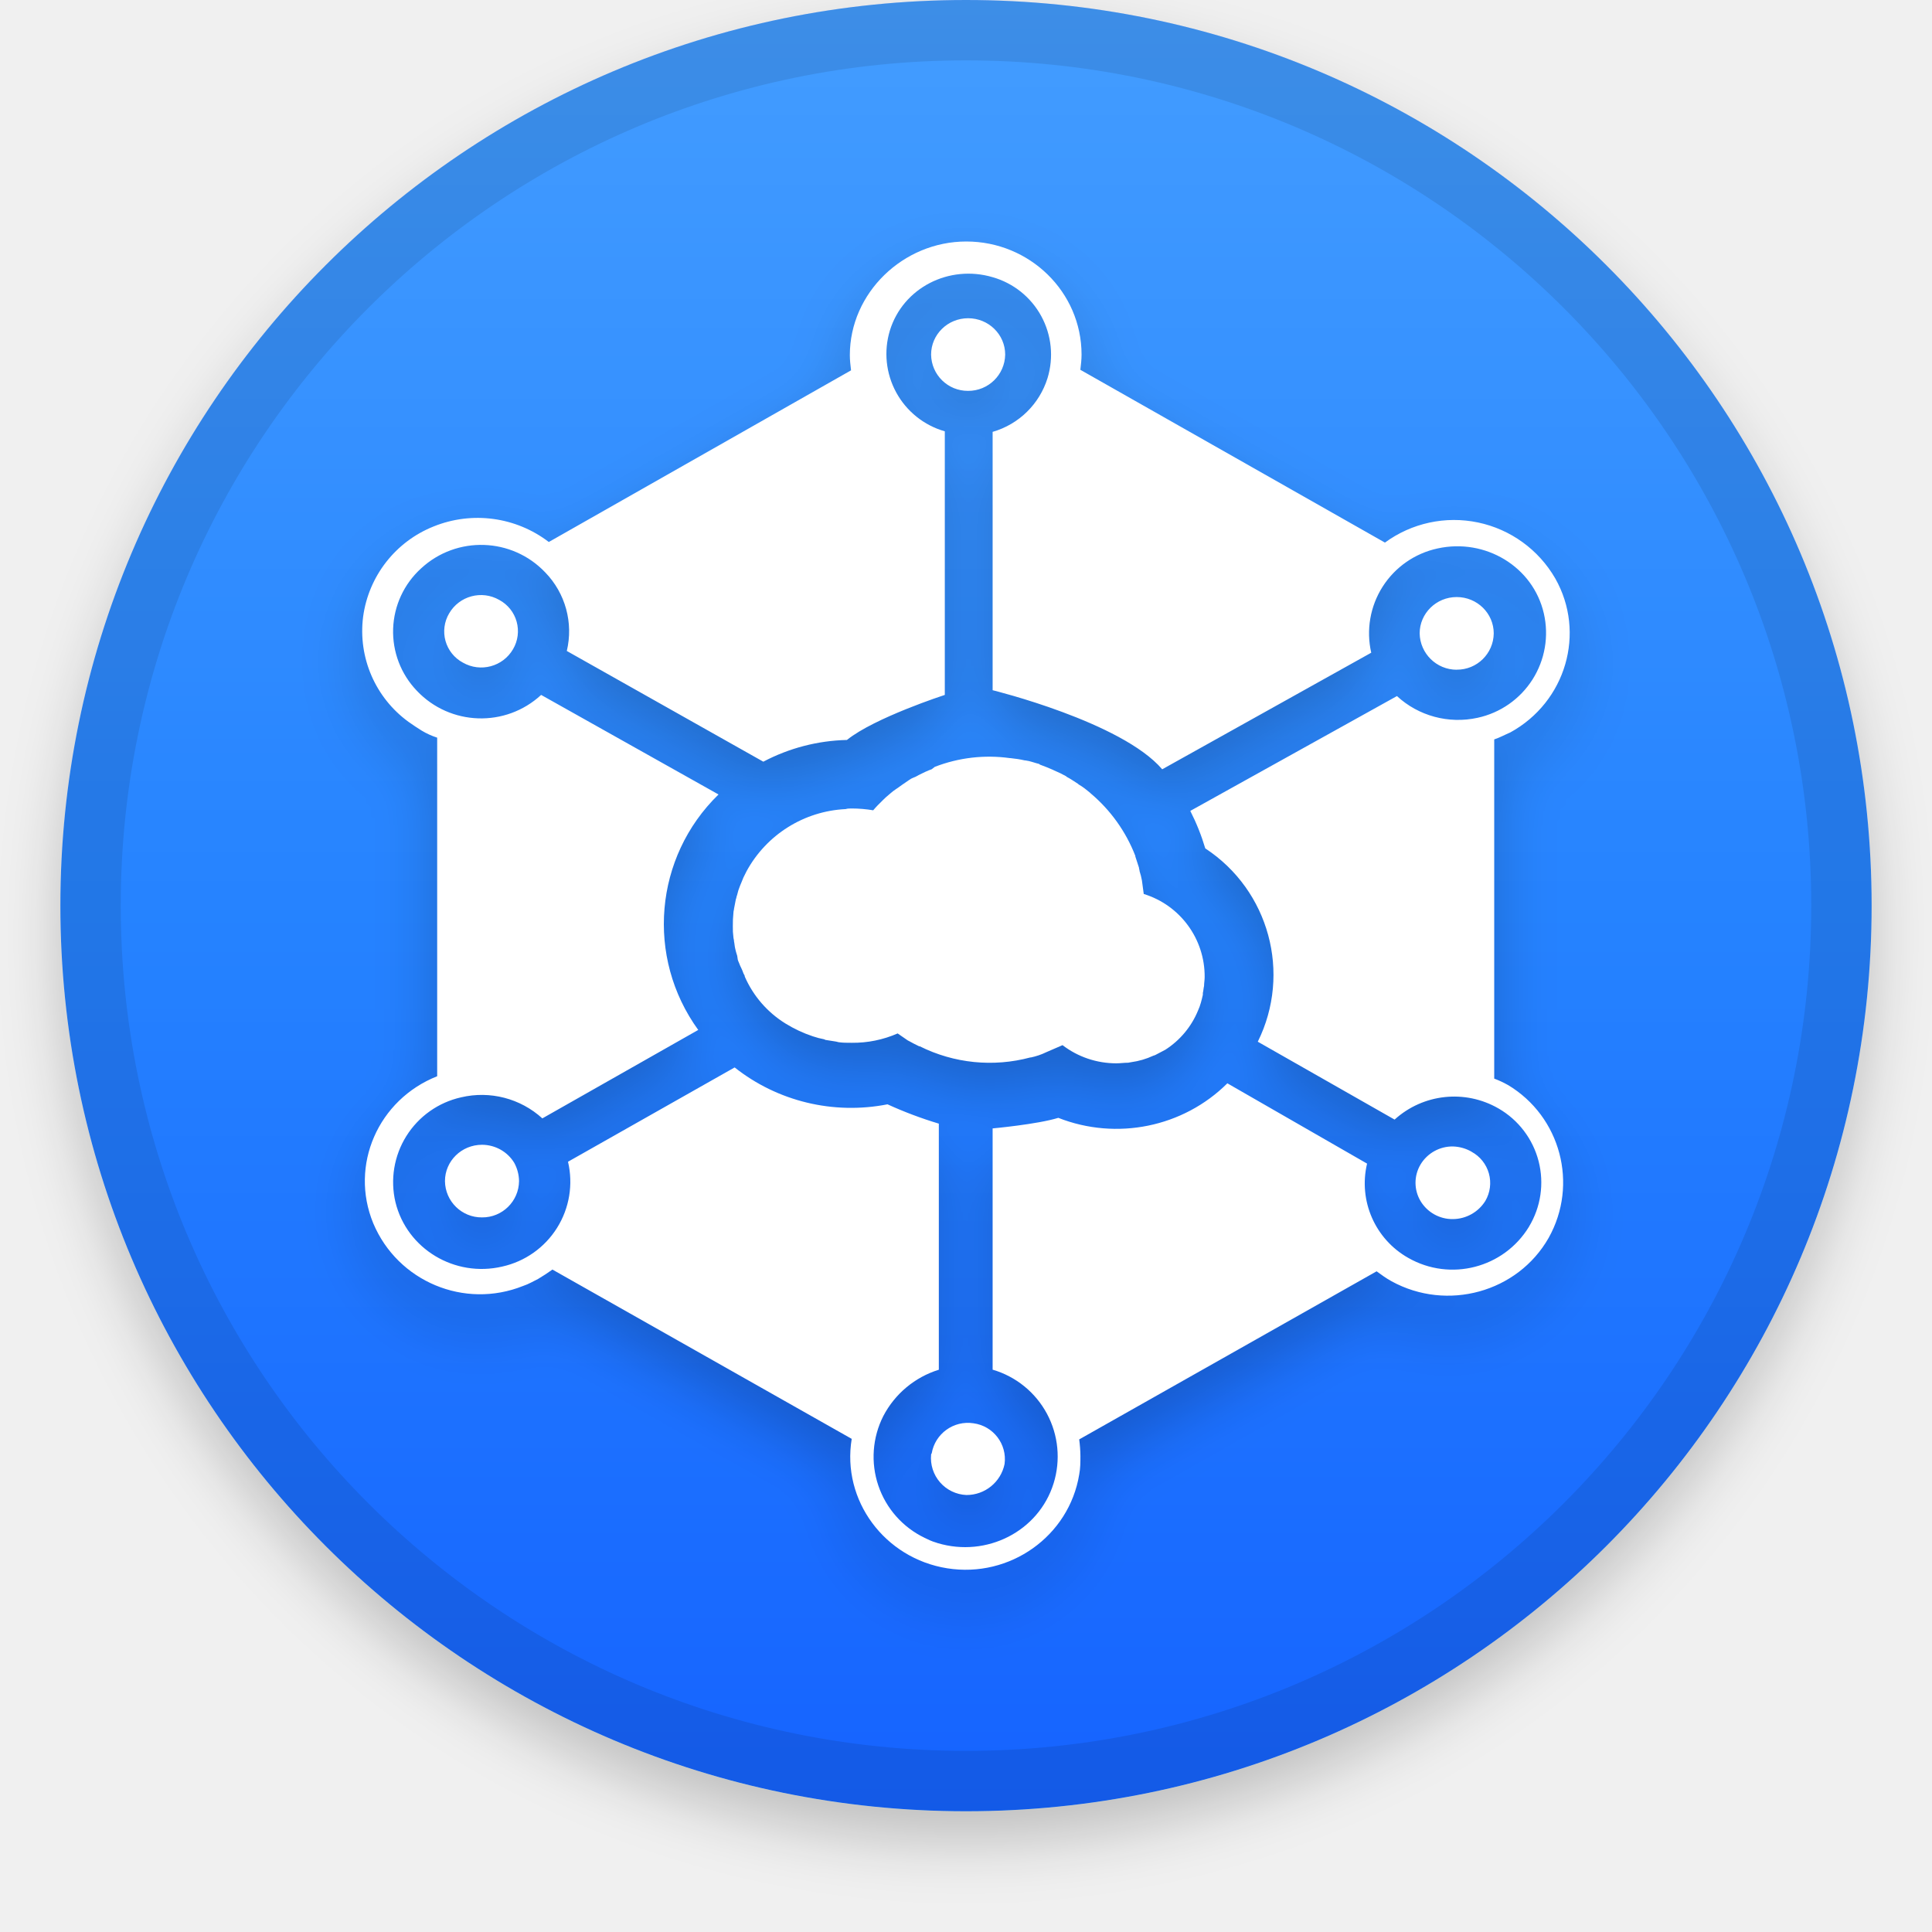
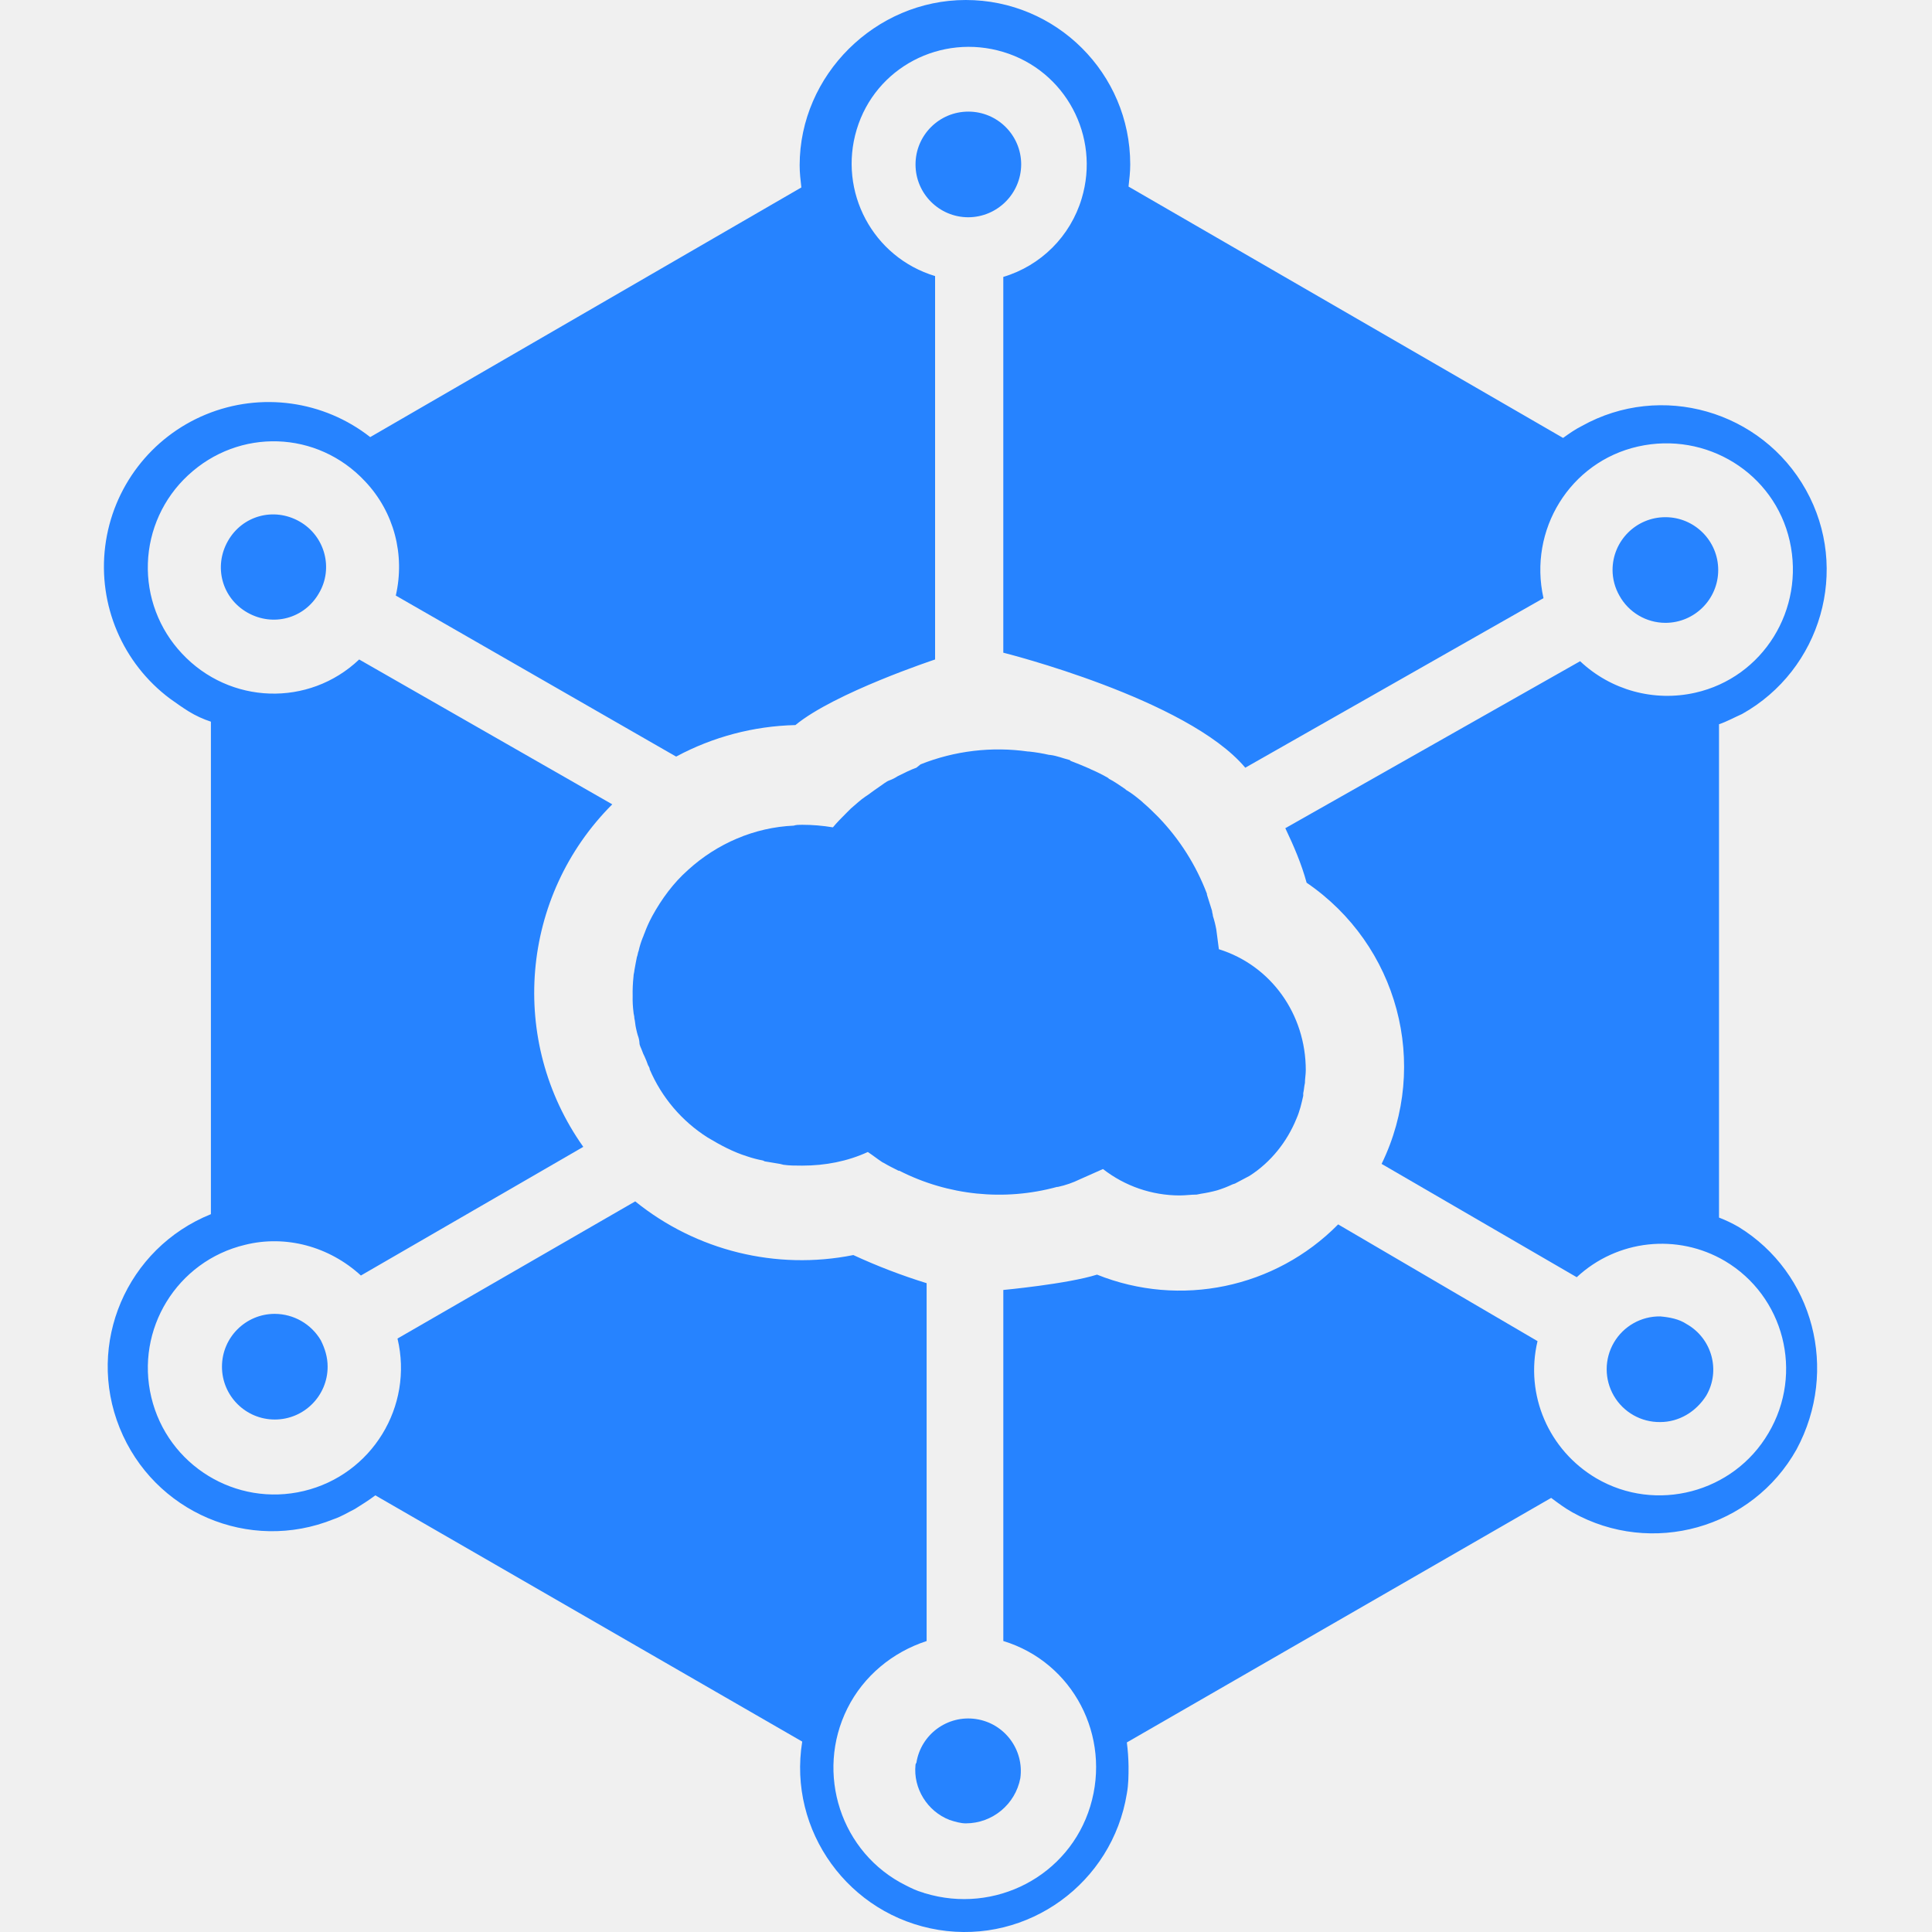
- <svg xmlns="http://www.w3.org/2000/svg" xmlns:xlink="http://www.w3.org/1999/xlink" width="32" height="32" viewBox="0 0 32 32">
-   <defs>
-     <filter id="a" width="111.7%" height="111.7%" x="-5.8%" y="-4.2%" filterUnits="objectBoundingBox">
-       <feOffset dy=".5" in="SourceAlpha" result="shadowOffsetOuter1" />
-       <feGaussianBlur in="shadowOffsetOuter1" result="shadowBlurOuter1" stdDeviation=".5" />
-       <feComposite in="shadowBlurOuter1" in2="SourceAlpha" operator="out" result="shadowBlurOuter1" />
-       <feColorMatrix in="shadowBlurOuter1" values="0 0 0 0 0 0 0 0 0 0 0 0 0 0 0 0 0 0 0.199 0" />
-     </filter>
-     <filter id="d" width="117.5%" height="115.9%" x="-8.8%" y="-5.7%" filterUnits="objectBoundingBox">
-       <feOffset dy=".5" in="SourceAlpha" result="shadowOffsetOuter1" />
-       <feGaussianBlur in="shadowOffsetOuter1" result="shadowBlurOuter1" stdDeviation=".5" />
-       <feColorMatrix in="shadowBlurOuter1" values="0 0 0 0 0 0 0 0 0 0 0 0 0 0 0 0 0 0 0.204 0" />
-     </filter>
-     <linearGradient id="c" x1="50%" x2="50%" y1="0%" y2="100%">
-       <stop offset="0%" stop-color="#FFF" stop-opacity=".5" />
-       <stop offset="100%" stop-opacity=".5" />
-     </linearGradient>
-     <circle id="b" cx="16" cy="15" r="15" />
-     <path id="e" d="M24.977 17.971a1.881 1.881 0 01.673 2.533c-.514.902-1.682 1.222-2.601.718-.09-.049-.168-.107-.248-.165l-4.926 2.784c.012.09.019.181.02.272 0 .107 0 .204-.02.31-.168 1.02-1.147 1.718-2.186 1.553-1.038-.165-1.75-1.126-1.582-2.144L9.15 21.028a3.31 3.31 0 01-.237.155c-.08.039-.159.087-.248.116a1.919 1.919 0 01-2.483-1.038c-.395-.96.08-2.047 1.059-2.435v-5.608a1.225 1.225 0 01-.257-.117 4.16 4.16 0 01-.218-.145 1.86 1.86 0 01-.752-1.738 1.881 1.881 0 011.17-1.499 1.943 1.943 0 011.906.258l5.006-2.843c-.01-.087-.02-.164-.02-.252 0-1.028.88-1.882 1.929-1.882 1.048 0 1.908.834 1.909 1.872 0 .088-.01.165-.02.253l5.045 2.862a1.936 1.936 0 012.82.592c.513.902.177 2.047-.743 2.552-.089.038-.178.087-.267.116v5.618c.079.03.155.065.227.106zm.347 2.348a1.415 1.415 0 00-.505-1.96 1.468 1.468 0 00-1.72.185l-2.266-1.29a2.502 2.502 0 00-.87-3.202 3.679 3.679 0 00-.248-.621l3.423-1.902c.356.33.857.465 1.335.36a1.438 1.438 0 001.098-1.728c-.178-.776-.97-1.251-1.76-1.077a1.438 1.438 0 00-1.099 1.727l-3.462 1.931c-.672-.786-2.809-1.31-2.809-1.31V7.153a1.34 1.34 0 00.91-.892 1.333 1.333 0 00-.91-1.67c-.722-.213-1.484.175-1.702.884a1.333 1.333 0 00.91 1.669v4.366s-1.166.378-1.621.746a3.121 3.121 0 00-1.385.36l-3.255-1.834a1.4 1.4 0 00-.356-1.3 1.465 1.465 0 00-2.057-.068 1.415 1.415 0 00-.07 2.028 1.466 1.466 0 002.058.068l2.938 1.649a2.991 2.991 0 00-.336 3.9l-2.582 1.465a1.49 1.49 0 00-1.345-.349 1.44 1.44 0 00-1.088 1.737c.189.774.981 1.251 1.77 1.066a1.44 1.44 0 001.088-1.736l2.76-1.562c.71.563 1.637.787 2.532.611.276.126.56.233.85.32v4.076a1.557 1.557 0 00-.919.766 1.49 1.49 0 00.683 2.018c.06.03.119.058.188.078.01 0 .02.01.03.01.81.242 1.672-.195 1.919-.99a1.498 1.498 0 00-1.01-1.883V18.69s.742-.068 1.088-.175c.965.38 2.069.155 2.8-.572l2.314 1.33a1.417 1.417 0 00.683 1.562 1.482 1.482 0 001.998-.515zm-17.34-1.358c.22.001.422.115.534.3a.65.65 0 01.079.302.608.608 0 01-.613.601.608.608 0 01-.614-.601c0-.333.275-.602.614-.602zm8.665-13.088a.611.611 0 01-.614.601.608.608 0 01-.613-.601c0-.333.275-.602.613-.602.34 0 .614.27.614.602zm7.478 5.22a.614.614 0 01-.613-.602c0-.332.275-.602.613-.602.34 0 .614.27.614.602a.608.608 0 01-.614.601zM8.27 9.937a.588.588 0 01.228.815.61.61 0 01-.831.223.586.586 0 01-.228-.815.61.61 0 01.831-.223zm16.104 9.14a.588.588 0 01.228.814.639.639 0 01-.535.301.616.616 0 01-.538-.298.592.592 0 010-.607.616.616 0 01.538-.298.66.66 0 01.307.087zm-8.952 5.015a.034.034 0 01.01-.02.608.608 0 01.692-.498.6.6 0 01.515.674.642.642 0 01-.633.514.613.613 0 01-.584-.67zm3.522-9.285a1.429 1.429 0 011.009 1.378c0 .049-.01.098-.01.146-.01.039-.01.078-.02.116v.03c-.02.087-.04.174-.08.261a1.403 1.403 0 01-.543.65c-.06.03-.11.059-.168.088l-.03.01a1.274 1.274 0 01-.366.107l-.05.009c-.069 0-.128.01-.197.01-.323 0-.636-.106-.89-.301l-.268.116c-.082.04-.168.069-.257.088h-.01a2.595 2.595 0 01-1.83-.185h-.01c-.059-.029-.118-.058-.168-.087l-.02-.01c-.059-.038-.108-.077-.168-.116a1.844 1.844 0 01-.761.155c-.08 0-.149 0-.218-.01l-.04-.01-.178-.028-.02-.01a1.339 1.339 0 01-.187-.049 2.141 2.141 0 01-.455-.213 1.725 1.725 0 01-.673-.776c0-.02-.01-.03-.02-.049a.995.995 0 00-.04-.097.468.468 0 01-.03-.068c-.01-.029-.029-.058-.029-.087a.279.279 0 00-.02-.087c-.01-.03-.01-.04-.02-.078-.01-.039-.01-.077-.019-.116 0-.03-.01-.049-.01-.068a1.152 1.152 0 01-.01-.185 1.85 1.85 0 01.01-.223c0-.029.01-.048.01-.068.01-.058.02-.106.03-.155.01-.02.01-.048.02-.068a.94.94 0 01.049-.155c.01-.02.01-.029.02-.048a1.25 1.25 0 01.079-.175l.01-.02a1.977 1.977 0 011.641-1.028c.03-.01.06-.01.1-.01.119 0 .238.01.356.03.05-.06.099-.108.158-.166l.05-.048c.059-.049.108-.097.168-.136l.03-.02c.039-.029.108-.077.138-.097.03-.019.079-.058.109-.068a.466.466 0 00.099-.048c.059-.03.158-.078.217-.097l.05-.039a2.489 2.489 0 011.246-.145h.01c.08.008.159.02.237.038h.01c.08.01.149.04.228.059l.01.01c.079.028.148.057.217.087l.02.01c.068.028.134.06.198.096l.01.01c.059.03.128.078.188.116l.01.01c.069.039.128.087.187.136l.01.01a2.566 2.566 0 01.742 1.038v.01c.02.058.04.126.06.184 0 .02.01.039.01.058.016.05.03.103.039.155l.03.223z" />
-   </defs>
-   <g fill="none" fill-rule="evenodd">
-     <use fill="#000" filter="url(#a)" xlink:href="#b" />
-     <use fill="#2683FF" xlink:href="#b" />
-     <use fill="url(#c)" style="mix-blend-mode:soft-light" xlink:href="#b" />
-     <circle cx="16" cy="15" r="14.5" stroke="#000" stroke-opacity=".097" />
-     <g fill-rule="nonzero">
-       <use fill="#000" filter="url(#d)" xlink:href="#e" />
-       <use fill="#FFF" fill-rule="evenodd" xlink:href="#e" />
-     </g>
+ <svg xmlns="http://www.w3.org/2000/svg" viewBox="0 0 1782 2000" width="2500" height="2500">
+   <g fill="#2683ff">
+     <path d="M175.47 1360.1a54.69 54.69 0 1 0 54.69 54.69c0-9.7-2.65-18.52-7.06-27.34a55.55 55.55 0 0 0-47.63-27.34M948.13 170.23a54.69 54.69 0 1 0-54.69 54.69 55 55 0 0 0 54.69-54.69M1615 644.77a54.69 54.69 0 1 0-54.69-54.69 53.88 53.88 0 0 0 7.06 26.46 54.55 54.55 0 0 0 47.63 28.23M201 539.8c-26.46-15-59.1-6.17-74.09 20.29s-6.17 59.1 20.29 74.09 59.1 6.17 74.09-20.29c15-25.58 6.17-59.1-20.29-74.09m1436 830.88c-7.94-5.29-17.64-7.06-27.34-7.94a54.69 54.69 0 1 0 0 109.37c19.4 0 37-10.58 47.63-27.34 15-25.58 6.17-59.1-20.29-74.09m-798.25 456c-2.65 24.7 12.35 48.51 35.28 57.33 5.29 1.76 11.47 3.53 16.76 3.53a57.57 57.57 0 0 0 56.45-46.75 54.39 54.39 0 0 0-107.61-15.88 3.08 3.08 0 0 0-.88 1.76" />
+     <path d="M1690.81 1270.13a143.5 143.5 0 0 0-20.29-9.7v-510.7c7.94-2.65 15.88-7.06 23.82-10.58 82-45.87 112-149.95 66.15-232s-149.95-112-232-66.15c-7.06 3.53-13.23 7.94-19.4 12.35l-449.84-260.2c.88-7.94 1.76-15 1.76-22.93C1061 75.85 984.3 0 890.8 0s-172 77.62-172 171.11c0 7.94.88 15 1.76 22.93L274.25 452.48A170.51 170.51 0 1 0 67 723.27c6.17 4.41 12.35 8.82 19.4 13.23a108.24 108.24 0 0 0 22.93 10.58v509.82C22 1292.18-20.35 1391 14.93 1478.29s134.07 129.66 221.4 94.38c7.94-2.65 15-7.06 22.05-10.58 7.06-4.41 14.11-8.82 21.17-14.11l441.9 254.91c-15 92.61 48.51 179.93 141.13 194.93s179.94-48.51 194.93-141.13c1.76-9.7 1.76-18.52 1.76-28.23a216.83 216.83 0 0 0-1.76-24.7l439.26-253.14c7.06 5.29 14.11 10.58 22.05 15 82 45.87 186.11 16.76 232-65.27 44.07-82.04 17.61-182.59-60.01-230.22zm30.87 213.45c-36.16 61.74-116.43 82.91-178.17 46.75-49.39-29.11-74.09-86.44-60.86-142l-206.4-120.84a230.18 230.18 0 0 1-249.62 52c-30.87 9.7-97 15.88-97 15.88v363.4c72.33 22.05 112 98.79 90 171.11s-98.79 112-171.12 90c-.88 0-1.76-.88-2.65-.88-6.17-1.76-11.47-4.41-16.76-7.06-67.92-33.52-94.38-116.43-60.86-183.46 16.76-33.52 46.75-58.21 82-69.68v-370.46a610.19 610.19 0 0 1-75.86-29.11 273.82 273.82 0 0 1-225.8-55.57l-246.09 142a131 131 0 1 1-157.89-97c42.34-10.58 87.32 1.76 120 31.75l230.21-133.19c-77.62-109.37-65.27-259.32 30-354.58l-262-149.95c-52 49.39-134.07 46.75-183.46-6.17a130 130 0 0 1 6.17-184.35c52.92-49.39 134.07-46.75 183.46 6.17 30 31.75 41.46 75.85 31.75 118.19l290.19 166.7a274.14 274.14 0 0 1 123.49-32.64C755 717.09 859 682.69 859 682.69V285.78c-64.39-19.4-100.55-87.32-81.15-151.71S865.22 34.4 929.61 53.8s100.55 87.32 81.15 151.71a120.78 120.78 0 0 1-81.15 81.15v389s190.52 47.63 250.5 119.07l308.71-175.52c-15.88-70.56 27.34-141.13 97.91-157s141.13 27.34 157 97.91-27.34 141.13-97.91 157a131.4 131.4 0 0 1-119.08-32.64l-305.18 172.86c8.82 18.52 16.76 37 22.05 56.45 94.38 64.39 127.9 187.87 77.62 291.07l202 117.31a129 129 0 0 1 153.47-16.76c60.86 36.16 82 115.55 45 178.17z" />
+     <path d="M1152.77 982.59c-.88-7.06-1.76-13.23-2.65-20.29a109.71 109.71 0 0 0-3.53-14.11c0-1.76-.88-3.53-.88-5.29-1.76-5.29-3.53-11.47-5.29-16.76v-.88a233.81 233.81 0 0 0-50.28-79.38c-5.29-5.29-9.7-9.7-15.88-15l-.88-.88c-5.29-4.41-10.58-8.82-16.76-12.35l-.88-.88c-5.29-3.53-11.47-7.94-16.76-10.58l-.88-.88a164.47 164.47 0 0 0-17.64-8.82l-1.76-.88c-6.17-2.65-12.35-5.29-19.4-7.94l-.88-.88c-7.06-1.76-13.23-4.41-20.29-5.29h-.88a176.62 176.62 0 0 0-21.17-3.53h-.88a218 218 0 0 0-111.14 13.23l-4.41 3.53c-5.29 1.76-14.11 6.17-19.4 8.82a41.2 41.2 0 0 1-8.82 4.41c-2.65.88-7.06 4.41-9.7 6.17s-8.82 6.17-12.35 8.82l-2.65 1.76c-5.29 3.53-9.7 7.94-15 12.35l-4.41 4.41c-5.29 5.29-9.7 9.7-14.11 15a192.84 192.84 0 0 0-31.75-2.65c-3.53 0-6.17 0-8.82.88-40.57 1.76-79.38 18.52-109.37 45.87-15 13.23-27.34 30-37 47.63l-.94 1.8a125 125 0 0 0-7.06 15.88c-.88 1.76-.88 2.65-1.76 4.41a86.7 86.7 0 0 0-4.41 14.11c-.88 1.76-.88 4.41-1.76 6.17-.88 4.41-1.76 8.82-2.65 14.11 0 1.76-.88 3.53-.88 6.17a156.14 156.14 0 0 0-.88 20.29 106.75 106.75 0 0 0 .88 16.76c0 1.76.88 3.53.88 6.17.88 3.53.88 7.06 1.76 10.58s.88 4.41 1.76 7.06a25.75 25.75 0 0 1 1.76 7.94c0 2.65 1.76 5.29 2.65 7.94a43 43 0 0 0 2.65 6.17 91.51 91.51 0 0 1 3.53 8.82c.88 1.76 1.76 2.65 1.76 4.41a156 156 0 0 0 60 70.56c13.23 7.94 26.46 15 40.57 19.4a117.51 117.51 0 0 0 16.76 4.41l1.76.88 15.88 2.65 3.53.88c6.17.88 12.35.88 19.4.88 23.82 0 46.75-4.41 67.92-14.11 5.29 3.53 9.7 7.06 15 10.58l1.76.88c4.41 2.65 9.7 5.29 15 7.94h.86a227.42 227.42 0 0 0 163.18 16.76h.88a100.75 100.75 0 0 0 22.93-7.94l23.82-10.58a129.23 129.23 0 0 0 79.38 27.34c6.17 0 11.47-.88 17.64-.88l4.41-.88a143.32 143.32 0 0 0 16.76-3.53 117.79 117.79 0 0 0 15.88-6.17l2.65-.88c5.29-2.65 9.7-5.29 15-7.94 22.05-14.11 38.81-35.28 48.51-59.1 3.53-7.94 5.29-15.88 7.06-23.81v-2.65c.88-3.53.88-7.06 1.76-10.58 0-4.41.88-8.82.88-13.23 0-58.21-36.16-108.49-90-125.25" />
  </g>
</svg>
